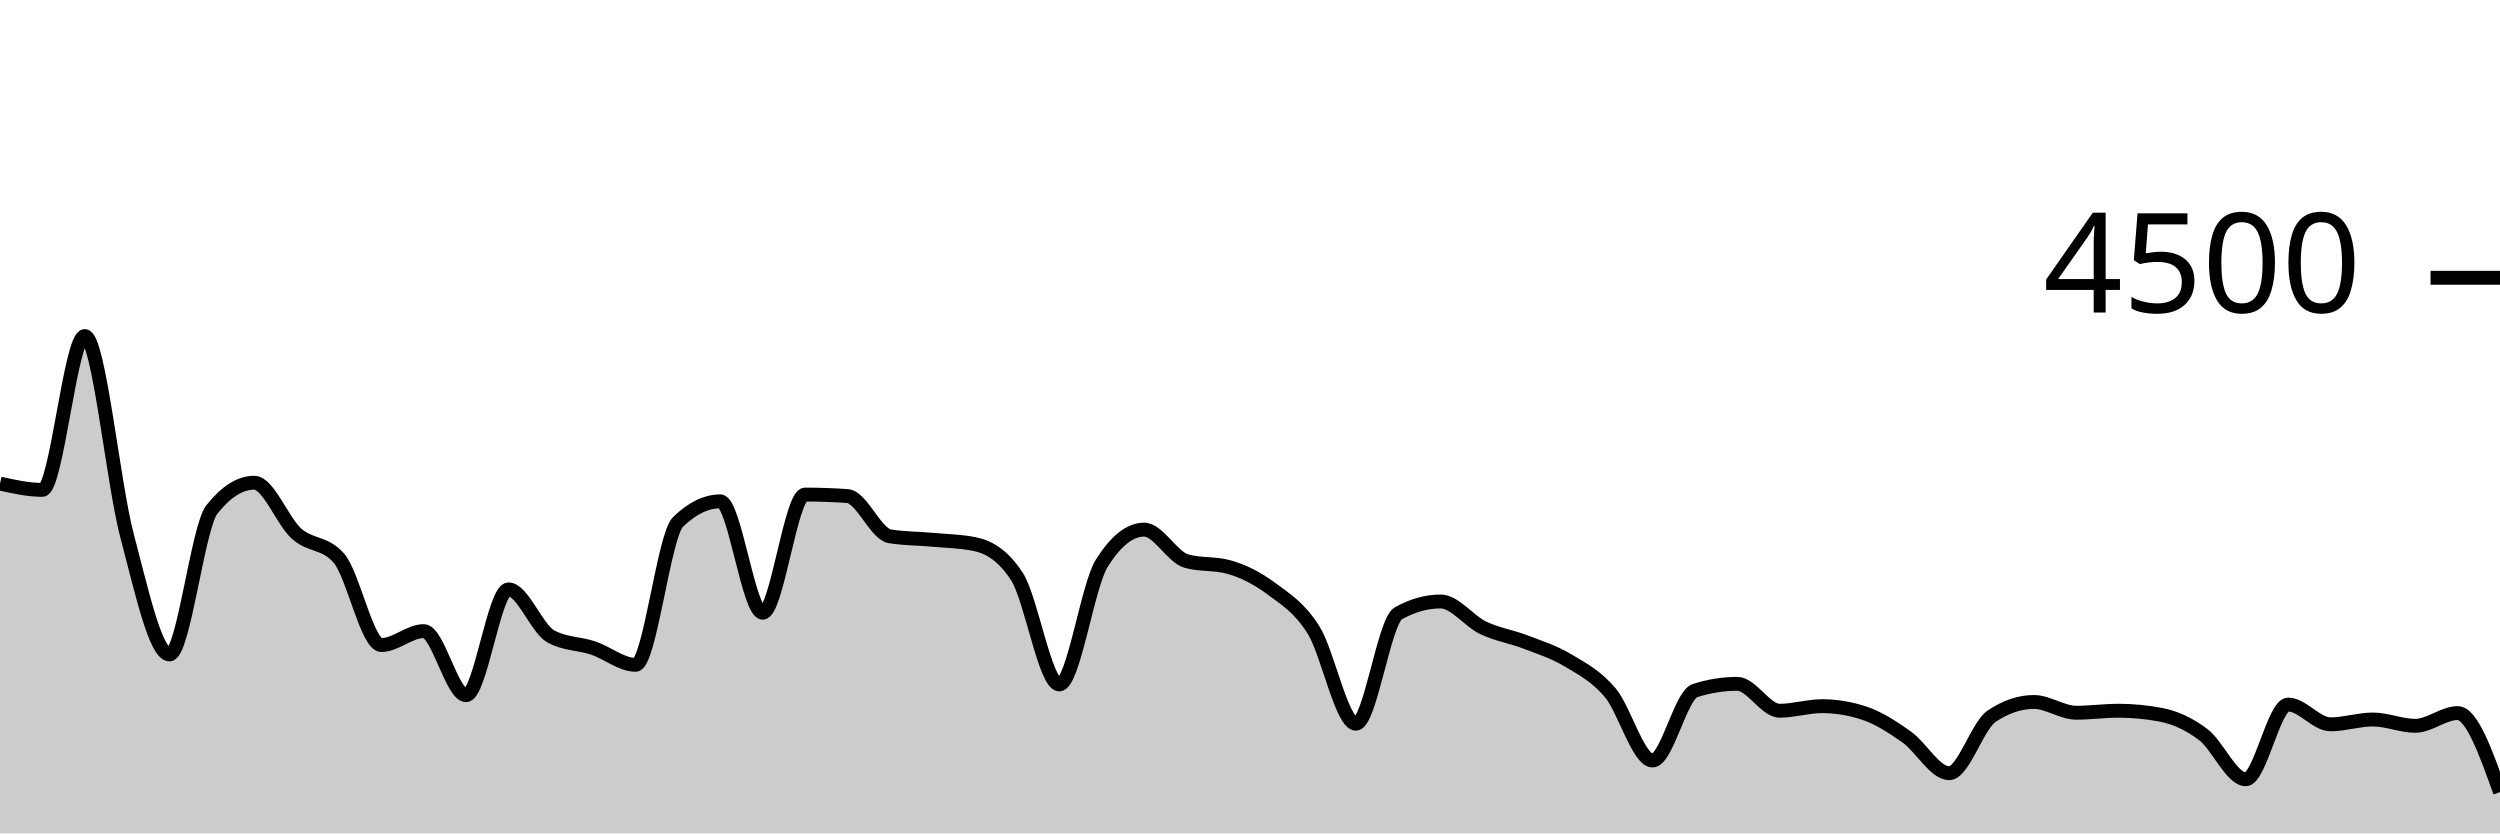
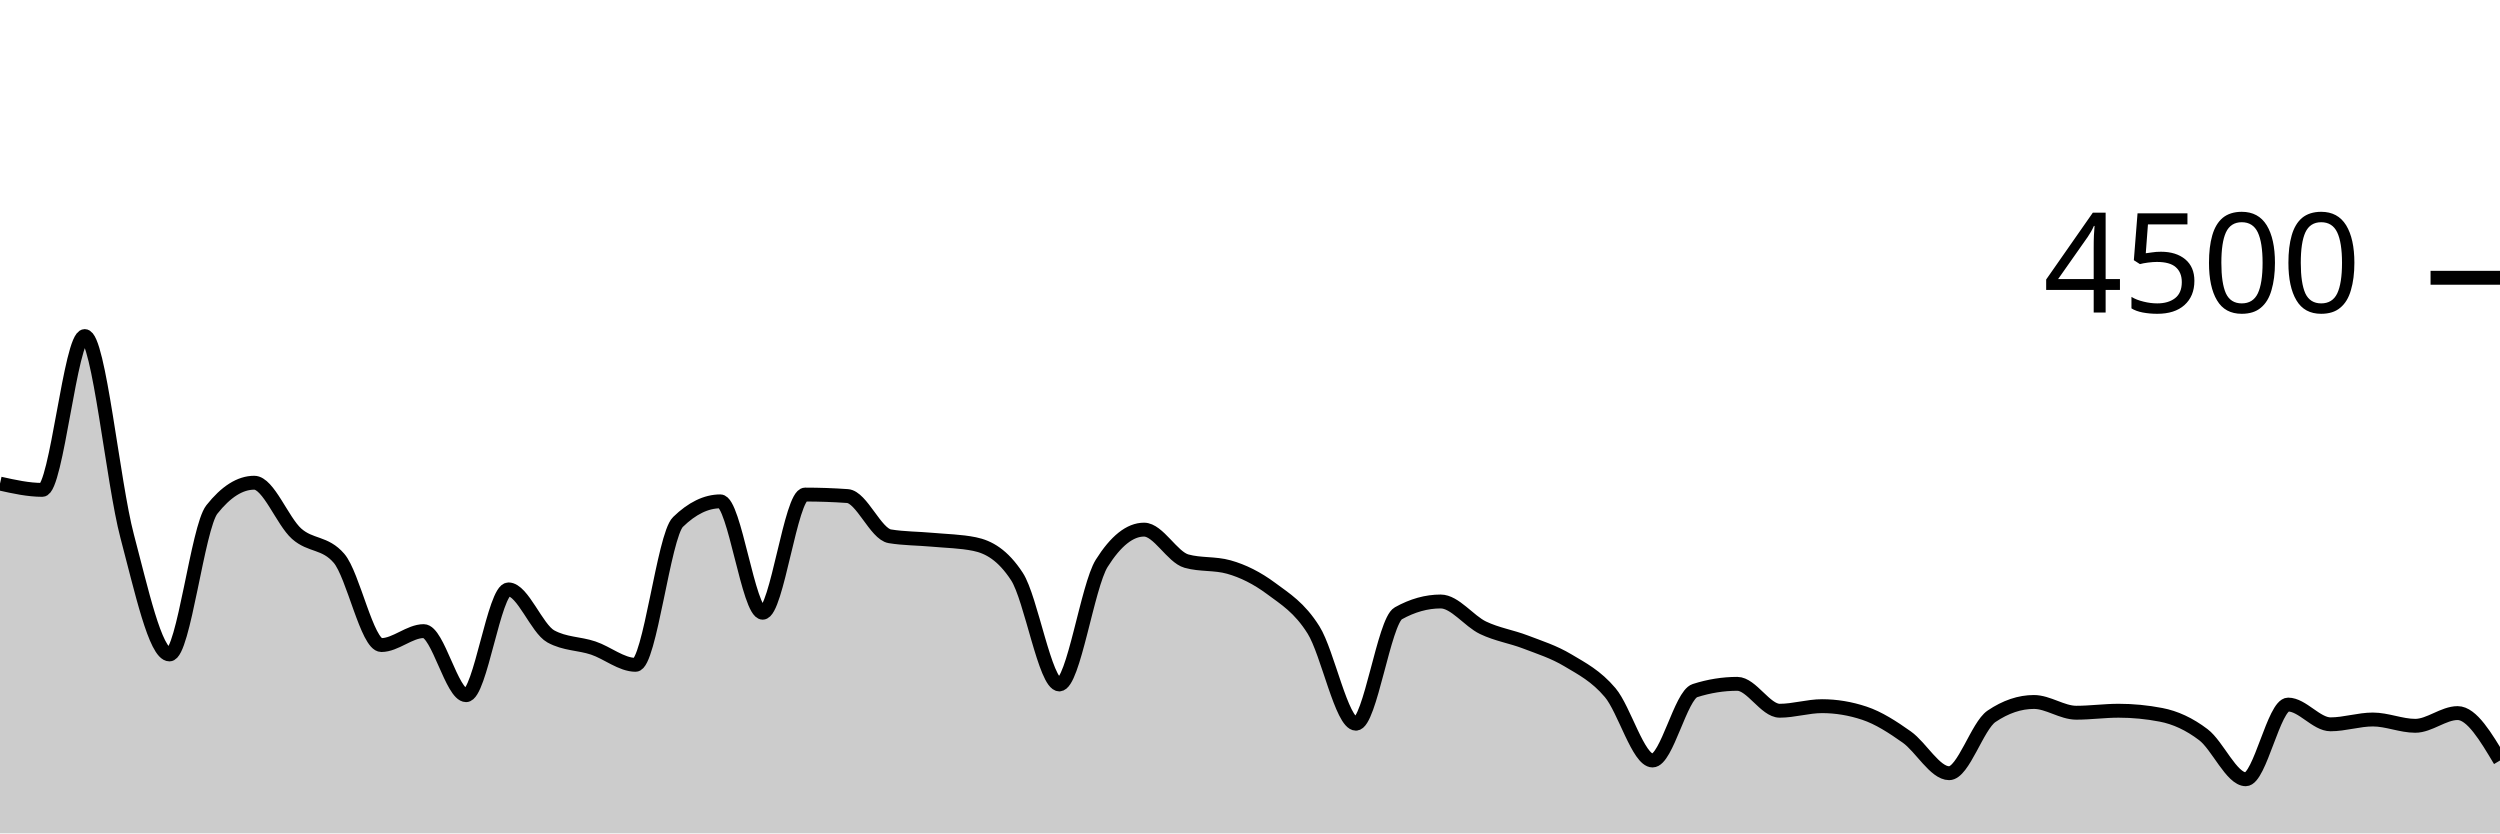
<svg xmlns="http://www.w3.org/2000/svg" viewBox="0 0 180 60">
  <g transform="translate(0,20)">
-     <path class="area" fill="rgba(0, 0, 0, 0.2)" d="M0,14.818C1.017,15.044,2.034,15.271,3.051,15.271C4.068,15.271,5.085,4.196,6.102,4.196C7.119,4.196,8.136,14.775,9.153,18.596C10.169,22.416,11.186,27.12,12.203,27.12C13.22,27.12,14.237,17.97,15.254,16.684C16.271,15.399,17.288,14.756,18.305,14.756C19.322,14.756,20.339,17.52,21.356,18.427C22.373,19.333,23.39,19.016,24.407,20.196C25.424,21.375,26.441,26.444,27.458,26.444C28.475,26.444,29.492,25.44,30.508,25.44C31.525,25.44,32.542,30.053,33.559,30.053C34.576,30.053,35.593,22.436,36.61,22.436C37.627,22.436,38.644,25.265,39.661,25.822C40.678,26.379,41.695,26.317,42.712,26.658C43.729,26.999,44.746,27.867,45.763,27.867C46.78,27.867,47.797,18.572,48.814,17.582C49.831,16.593,50.847,16.098,51.864,16.098C52.881,16.098,53.898,24.116,54.915,24.116C55.932,24.116,56.949,15.609,57.966,15.609C58.983,15.609,60,15.644,61.017,15.716C62.034,15.787,63.051,18.447,64.068,18.613C65.085,18.779,66.102,18.769,67.119,18.862C68.136,18.956,69.153,18.966,70.169,19.173C71.186,19.381,72.203,19.953,73.22,21.511C74.237,23.07,75.254,29.28,76.271,29.28C77.288,29.28,78.305,22.178,79.322,20.56C80.339,18.942,81.356,18.133,82.373,18.133C83.39,18.133,84.407,20.116,85.424,20.4C86.441,20.684,87.458,20.542,88.475,20.827C89.492,21.111,90.508,21.618,91.525,22.373C92.542,23.129,93.559,23.738,94.576,25.36C95.593,26.982,96.61,32.107,97.627,32.107C98.644,32.107,99.661,24.729,100.678,24.16C101.695,23.591,102.712,23.307,103.729,23.307C104.746,23.307,105.763,24.714,106.78,25.2C107.797,25.686,108.814,25.833,109.831,26.222C110.847,26.612,111.864,26.93,112.881,27.538C113.898,28.145,114.915,28.664,115.932,29.867C116.949,31.07,117.966,34.756,118.983,34.756C120,34.756,121.017,30.05,122.034,29.724C123.051,29.399,124.068,29.236,125.085,29.236C126.102,29.236,127.119,31.173,128.136,31.173C129.153,31.173,130.169,30.844,131.186,30.844C132.203,30.844,133.22,31.013,134.237,31.351C135.254,31.689,136.271,32.347,137.288,33.067C138.305,33.787,139.322,35.671,140.339,35.671C141.356,35.671,142.373,32.261,143.39,31.573C144.407,30.886,145.424,30.542,146.441,30.542C147.458,30.542,148.475,31.316,149.492,31.316C150.508,31.316,151.525,31.173,152.542,31.173C153.559,31.173,154.576,31.271,155.593,31.467C156.61,31.662,157.627,32.124,158.644,32.898C159.661,33.671,160.678,36.107,161.695,36.107C162.712,36.107,163.729,30.729,164.746,30.729C165.763,30.729,166.78,32.151,167.797,32.151C168.814,32.151,169.831,31.804,170.847,31.804C171.864,31.804,172.881,32.258,173.898,32.258C174.915,32.258,175.932,31.342,176.949,31.342C177.966,31.342,178.983,34.187,180,37.031L180,40C178.983,40,177.966,40,176.949,40C175.932,40,174.915,40,173.898,40C172.881,40,171.864,40,170.847,40C169.831,40,168.814,40,167.797,40C166.78,40,165.763,40,164.746,40C163.729,40,162.712,40,161.695,40C160.678,40,159.661,40,158.644,40C157.627,40,156.61,40,155.593,40C154.576,40,153.559,40,152.542,40C151.525,40,150.508,40,149.492,40C148.475,40,147.458,40,146.441,40C145.424,40,144.407,40,143.39,40C142.373,40,141.356,40,140.339,40C139.322,40,138.305,40,137.288,40C136.271,40,135.254,40,134.237,40C133.22,40,132.203,40,131.186,40C130.169,40,129.153,40,128.136,40C127.119,40,126.102,40,125.085,40C124.068,40,123.051,40,122.034,40C121.017,40,120,40,118.983,40C117.966,40,116.949,40,115.932,40C114.915,40,113.898,40,112.881,40C111.864,40,110.847,40,109.831,40C108.814,40,107.797,40,106.78,40C105.763,40,104.746,40,103.729,40C102.712,40,101.695,40,100.678,40C99.661,40,98.644,40,97.627,40C96.61,40,95.593,40,94.576,40C93.559,40,92.542,40,91.525,40C90.508,40,89.492,40,88.475,40C87.458,40,86.441,40,85.424,40C84.407,40,83.39,40,82.373,40C81.356,40,80.339,40,79.322,40C78.305,40,77.288,40,76.271,40C75.254,40,74.237,40,73.22,40C72.203,40,71.186,40,70.169,40C69.153,40,68.136,40,67.119,40C66.102,40,65.085,40,64.068,40C63.051,40,62.034,40,61.017,40C60,40,58.983,40,57.966,40C56.949,40,55.932,40,54.915,40C53.898,40,52.881,40,51.864,40C50.847,40,49.831,40,48.814,40C47.797,40,46.78,40,45.763,40C44.746,40,43.729,40,42.712,40C41.695,40,40.678,40,39.661,40C38.644,40,37.627,40,36.61,40C35.593,40,34.576,40,33.559,40C32.542,40,31.525,40,30.508,40C29.492,40,28.475,40,27.458,40C26.441,40,25.424,40,24.407,40C23.39,40,22.373,40,21.356,40C20.339,40,19.322,40,18.305,40C17.288,40,16.271,40,15.254,40C14.237,40,13.22,40,12.203,40C11.186,40,10.169,40,9.153,40C8.136,40,7.119,40,6.102,40C5.085,40,4.068,40,3.051,40C2.034,40,1.017,40,0,40Z" />
-     <path class="line" stroke="black" fill="none" d="M0,14.818C1.017,15.044,2.034,15.271,3.051,15.271C4.068,15.271,5.085,4.196,6.102,4.196C7.119,4.196,8.136,14.775,9.153,18.596C10.169,22.416,11.186,27.12,12.203,27.12C13.22,27.12,14.237,17.97,15.254,16.684C16.271,15.399,17.288,14.756,18.305,14.756C19.322,14.756,20.339,17.52,21.356,18.427C22.373,19.333,23.39,19.016,24.407,20.196C25.424,21.375,26.441,26.444,27.458,26.444C28.475,26.444,29.492,25.44,30.508,25.44C31.525,25.44,32.542,30.053,33.559,30.053C34.576,30.053,35.593,22.436,36.61,22.436C37.627,22.436,38.644,25.265,39.661,25.822C40.678,26.379,41.695,26.317,42.712,26.658C43.729,26.999,44.746,27.867,45.763,27.867C46.78,27.867,47.797,18.572,48.814,17.582C49.831,16.593,50.847,16.098,51.864,16.098C52.881,16.098,53.898,24.116,54.915,24.116C55.932,24.116,56.949,15.609,57.966,15.609C58.983,15.609,60,15.644,61.017,15.716C62.034,15.787,63.051,18.447,64.068,18.613C65.085,18.779,66.102,18.769,67.119,18.862C68.136,18.956,69.153,18.966,70.169,19.173C71.186,19.381,72.203,19.953,73.22,21.511C74.237,23.07,75.254,29.28,76.271,29.28C77.288,29.28,78.305,22.178,79.322,20.56C80.339,18.942,81.356,18.133,82.373,18.133C83.39,18.133,84.407,20.116,85.424,20.4C86.441,20.684,87.458,20.542,88.475,20.827C89.492,21.111,90.508,21.618,91.525,22.373C92.542,23.129,93.559,23.738,94.576,25.36C95.593,26.982,96.61,32.107,97.627,32.107C98.644,32.107,99.661,24.729,100.678,24.16C101.695,23.591,102.712,23.307,103.729,23.307C104.746,23.307,105.763,24.714,106.78,25.2C107.797,25.686,108.814,25.833,109.831,26.222C110.847,26.612,111.864,26.93,112.881,27.538C113.898,28.145,114.915,28.664,115.932,29.867C116.949,31.07,117.966,34.756,118.983,34.756C120,34.756,121.017,30.05,122.034,29.724C123.051,29.399,124.068,29.236,125.085,29.236C126.102,29.236,127.119,31.173,128.136,31.173C129.153,31.173,130.169,30.844,131.186,30.844C132.203,30.844,133.22,31.013,134.237,31.351C135.254,31.689,136.271,32.347,137.288,33.067C138.305,33.787,139.322,35.671,140.339,35.671C141.356,35.671,142.373,32.261,143.39,31.573C144.407,30.886,145.424,30.542,146.441,30.542C147.458,30.542,148.475,31.316,149.492,31.316C150.508,31.316,151.525,31.173,152.542,31.173C153.559,31.173,154.576,31.271,155.593,31.467C156.61,31.662,157.627,32.124,158.644,32.898C159.661,33.671,160.678,36.107,161.695,36.107C162.712,36.107,163.729,30.729,164.746,30.729C165.763,30.729,166.78,32.151,167.797,32.151C168.814,32.151,169.831,31.804,170.847,31.804C171.864,31.804,172.881,32.258,173.898,32.258C174.915,32.258,175.932,31.342,176.949,31.342C177.966,31.342,178.983,34.187,180,37.031" />
+     <path class="area" fill="rgba(0, 0, 0, 0.2)" d="M0,14.818C1.017,15.044,2.034,15.271,3.051,15.271C4.068,15.271,5.085,4.196,6.102,4.196C7.119,4.196,8.136,14.775,9.153,18.596C10.169,22.416,11.186,27.12,12.203,27.12C13.22,27.12,14.237,17.97,15.254,16.684C16.271,15.399,17.288,14.756,18.305,14.756C19.322,14.756,20.339,17.52,21.356,18.427C22.373,19.333,23.39,19.016,24.407,20.196C25.424,21.375,26.441,26.444,27.458,26.444C28.475,26.444,29.492,25.44,30.508,25.44C31.525,25.44,32.542,30.053,33.559,30.053C34.576,30.053,35.593,22.436,36.61,22.436C37.627,22.436,38.644,25.265,39.661,25.822C40.678,26.379,41.695,26.317,42.712,26.658C43.729,26.999,44.746,27.867,45.763,27.867C46.78,27.867,47.797,18.572,48.814,17.582C49.831,16.593,50.847,16.098,51.864,16.098C52.881,16.098,53.898,24.116,54.915,24.116C55.932,24.116,56.949,15.609,57.966,15.609C58.983,15.609,60,15.644,61.017,15.716C62.034,15.787,63.051,18.447,64.068,18.613C65.085,18.779,66.102,18.769,67.119,18.862C68.136,18.956,69.153,18.966,70.169,19.173C71.186,19.381,72.203,19.953,73.22,21.511C74.237,23.07,75.254,29.28,76.271,29.28C77.288,29.28,78.305,22.178,79.322,20.56C80.339,18.942,81.356,18.133,82.373,18.133C83.39,18.133,84.407,20.116,85.424,20.4C86.441,20.684,87.458,20.542,88.475,20.827C89.492,21.111,90.508,21.618,91.525,22.373C92.542,23.129,93.559,23.738,94.576,25.36C95.593,26.982,96.61,32.107,97.627,32.107C98.644,32.107,99.661,24.729,100.678,24.16C101.695,23.591,102.712,23.307,103.729,23.307C104.746,23.307,105.763,24.714,106.78,25.2C107.797,25.686,108.814,25.833,109.831,26.222C110.847,26.612,111.864,26.93,112.881,27.538C113.898,28.145,114.915,28.664,115.932,29.867C116.949,31.07,117.966,34.756,118.983,34.756C120,34.756,121.017,30.05,122.034,29.724C123.051,29.399,124.068,29.236,125.085,29.236C126.102,29.236,127.119,31.173,128.136,31.173C129.153,31.173,130.169,30.844,131.186,30.844C132.203,30.844,133.22,31.013,134.237,31.351C135.254,31.689,136.271,32.347,137.288,33.067C138.305,33.787,139.322,35.671,140.339,35.671C141.356,35.671,142.373,32.261,143.39,31.573C144.407,30.886,145.424,30.542,146.441,30.542C147.458,30.542,148.475,31.316,149.492,31.316C150.508,31.316,151.525,31.173,152.542,31.173C153.559,31.173,154.576,31.271,155.593,31.467C156.61,31.662,157.627,32.124,158.644,32.898C159.661,33.671,160.678,36.107,161.695,36.107C162.712,36.107,163.729,30.729,164.746,30.729C165.763,30.729,166.78,32.151,167.797,32.151C168.814,32.151,169.831,31.804,170.847,31.804C171.864,31.804,172.881,32.258,173.898,32.258C174.915,32.258,175.932,31.342,176.949,31.342C177.966,31.342,178.983,33.049,180,34.756L180,40C178.983,40,177.966,40,176.949,40C175.932,40,174.915,40,173.898,40C172.881,40,171.864,40,170.847,40C169.831,40,168.814,40,167.797,40C166.78,40,165.763,40,164.746,40C163.729,40,162.712,40,161.695,40C160.678,40,159.661,40,158.644,40C157.627,40,156.61,40,155.593,40C154.576,40,153.559,40,152.542,40C151.525,40,150.508,40,149.492,40C148.475,40,147.458,40,146.441,40C145.424,40,144.407,40,143.39,40C142.373,40,141.356,40,140.339,40C139.322,40,138.305,40,137.288,40C136.271,40,135.254,40,134.237,40C133.22,40,132.203,40,131.186,40C130.169,40,129.153,40,128.136,40C127.119,40,126.102,40,125.085,40C124.068,40,123.051,40,122.034,40C121.017,40,120,40,118.983,40C117.966,40,116.949,40,115.932,40C114.915,40,113.898,40,112.881,40C111.864,40,110.847,40,109.831,40C108.814,40,107.797,40,106.78,40C105.763,40,104.746,40,103.729,40C102.712,40,101.695,40,100.678,40C99.661,40,98.644,40,97.627,40C96.61,40,95.593,40,94.576,40C93.559,40,92.542,40,91.525,40C90.508,40,89.492,40,88.475,40C87.458,40,86.441,40,85.424,40C84.407,40,83.39,40,82.373,40C81.356,40,80.339,40,79.322,40C78.305,40,77.288,40,76.271,40C75.254,40,74.237,40,73.22,40C72.203,40,71.186,40,70.169,40C69.153,40,68.136,40,67.119,40C66.102,40,65.085,40,64.068,40C63.051,40,62.034,40,61.017,40C60,40,58.983,40,57.966,40C56.949,40,55.932,40,54.915,40C53.898,40,52.881,40,51.864,40C50.847,40,49.831,40,48.814,40C47.797,40,46.78,40,45.763,40C44.746,40,43.729,40,42.712,40C41.695,40,40.678,40,39.661,40C38.644,40,37.627,40,36.61,40C35.593,40,34.576,40,33.559,40C32.542,40,31.525,40,30.508,40C29.492,40,28.475,40,27.458,40C26.441,40,25.424,40,24.407,40C23.39,40,22.373,40,21.356,40C20.339,40,19.322,40,18.305,40C17.288,40,16.271,40,15.254,40C14.237,40,13.22,40,12.203,40C11.186,40,10.169,40,9.153,40C8.136,40,7.119,40,6.102,40C5.085,40,4.068,40,3.051,40C2.034,40,1.017,40,0,40Z" />
+     <path class="line" stroke="black" fill="none" d="M0,14.818C1.017,15.044,2.034,15.271,3.051,15.271C4.068,15.271,5.085,4.196,6.102,4.196C7.119,4.196,8.136,14.775,9.153,18.596C10.169,22.416,11.186,27.12,12.203,27.12C13.22,27.12,14.237,17.97,15.254,16.684C16.271,15.399,17.288,14.756,18.305,14.756C19.322,14.756,20.339,17.52,21.356,18.427C22.373,19.333,23.39,19.016,24.407,20.196C25.424,21.375,26.441,26.444,27.458,26.444C28.475,26.444,29.492,25.44,30.508,25.44C31.525,25.44,32.542,30.053,33.559,30.053C34.576,30.053,35.593,22.436,36.61,22.436C37.627,22.436,38.644,25.265,39.661,25.822C40.678,26.379,41.695,26.317,42.712,26.658C43.729,26.999,44.746,27.867,45.763,27.867C46.78,27.867,47.797,18.572,48.814,17.582C49.831,16.593,50.847,16.098,51.864,16.098C52.881,16.098,53.898,24.116,54.915,24.116C55.932,24.116,56.949,15.609,57.966,15.609C58.983,15.609,60,15.644,61.017,15.716C62.034,15.787,63.051,18.447,64.068,18.613C65.085,18.779,66.102,18.769,67.119,18.862C68.136,18.956,69.153,18.966,70.169,19.173C71.186,19.381,72.203,19.953,73.22,21.511C74.237,23.07,75.254,29.28,76.271,29.28C77.288,29.28,78.305,22.178,79.322,20.56C80.339,18.942,81.356,18.133,82.373,18.133C83.39,18.133,84.407,20.116,85.424,20.4C86.441,20.684,87.458,20.542,88.475,20.827C89.492,21.111,90.508,21.618,91.525,22.373C92.542,23.129,93.559,23.738,94.576,25.36C95.593,26.982,96.61,32.107,97.627,32.107C98.644,32.107,99.661,24.729,100.678,24.16C101.695,23.591,102.712,23.307,103.729,23.307C104.746,23.307,105.763,24.714,106.78,25.2C107.797,25.686,108.814,25.833,109.831,26.222C110.847,26.612,111.864,26.93,112.881,27.538C113.898,28.145,114.915,28.664,115.932,29.867C116.949,31.07,117.966,34.756,118.983,34.756C120,34.756,121.017,30.05,122.034,29.724C123.051,29.399,124.068,29.236,125.085,29.236C126.102,29.236,127.119,31.173,128.136,31.173C129.153,31.173,130.169,30.844,131.186,30.844C132.203,30.844,133.22,31.013,134.237,31.351C135.254,31.689,136.271,32.347,137.288,33.067C138.305,33.787,139.322,35.671,140.339,35.671C141.356,35.671,142.373,32.261,143.39,31.573C144.407,30.886,145.424,30.542,146.441,30.542C147.458,30.542,148.475,31.316,149.492,31.316C150.508,31.316,151.525,31.173,152.542,31.173C153.559,31.173,154.576,31.271,155.593,31.467C156.61,31.662,157.627,32.124,158.644,32.898C159.661,33.671,160.678,36.107,161.695,36.107C162.712,36.107,163.729,30.729,164.746,30.729C165.763,30.729,166.78,32.151,167.797,32.151C168.814,32.151,169.831,31.804,170.847,31.804C171.864,31.804,172.881,32.258,173.898,32.258C174.915,32.258,175.932,31.342,176.949,31.342C177.966,31.342,178.983,33.049,180,34.756" />
    <path class="axis-ceiling" stroke-width="1" stroke="black" fill="none" d="M175,0L180,0" />
    <text class="axis-ceiling-label" font-family="sans-serif" text-anchor="end" font-size="10px" x="170" y="2.5">4500</text>
  </g>
</svg>
